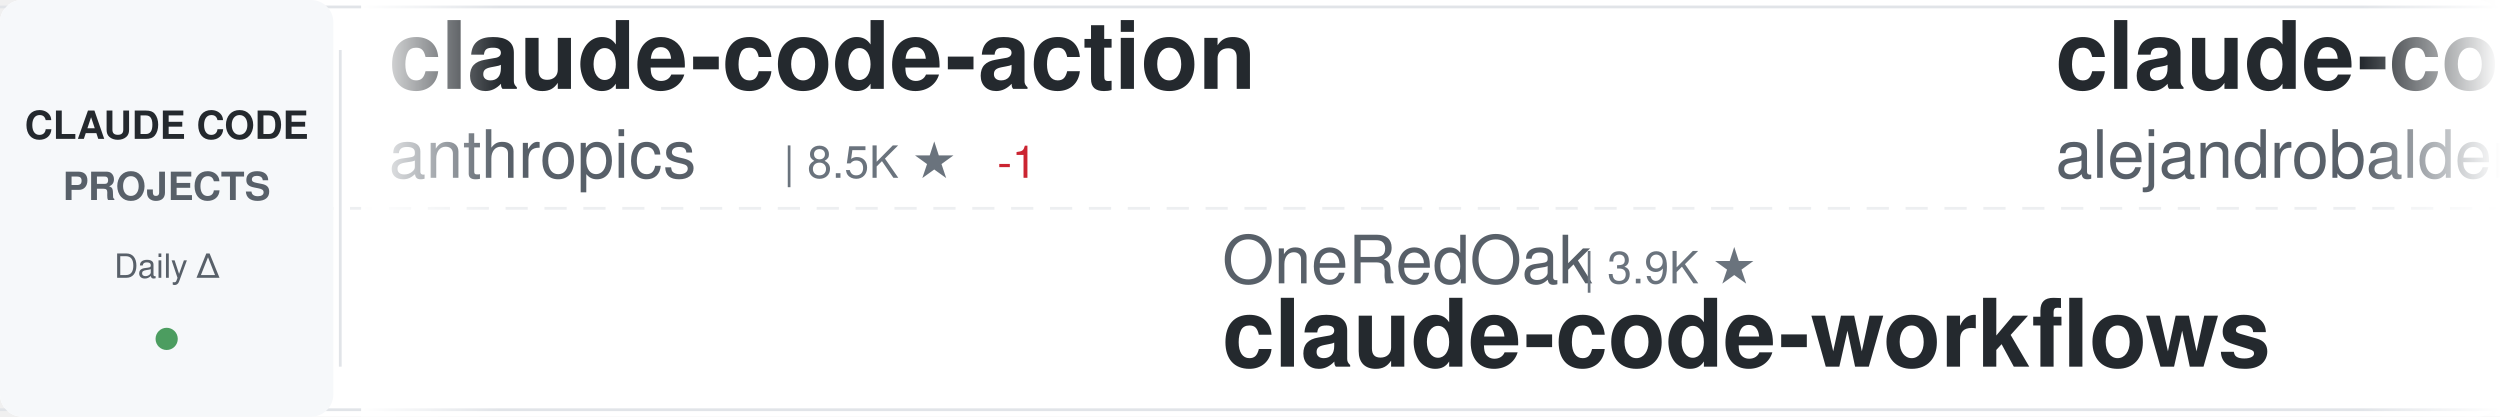
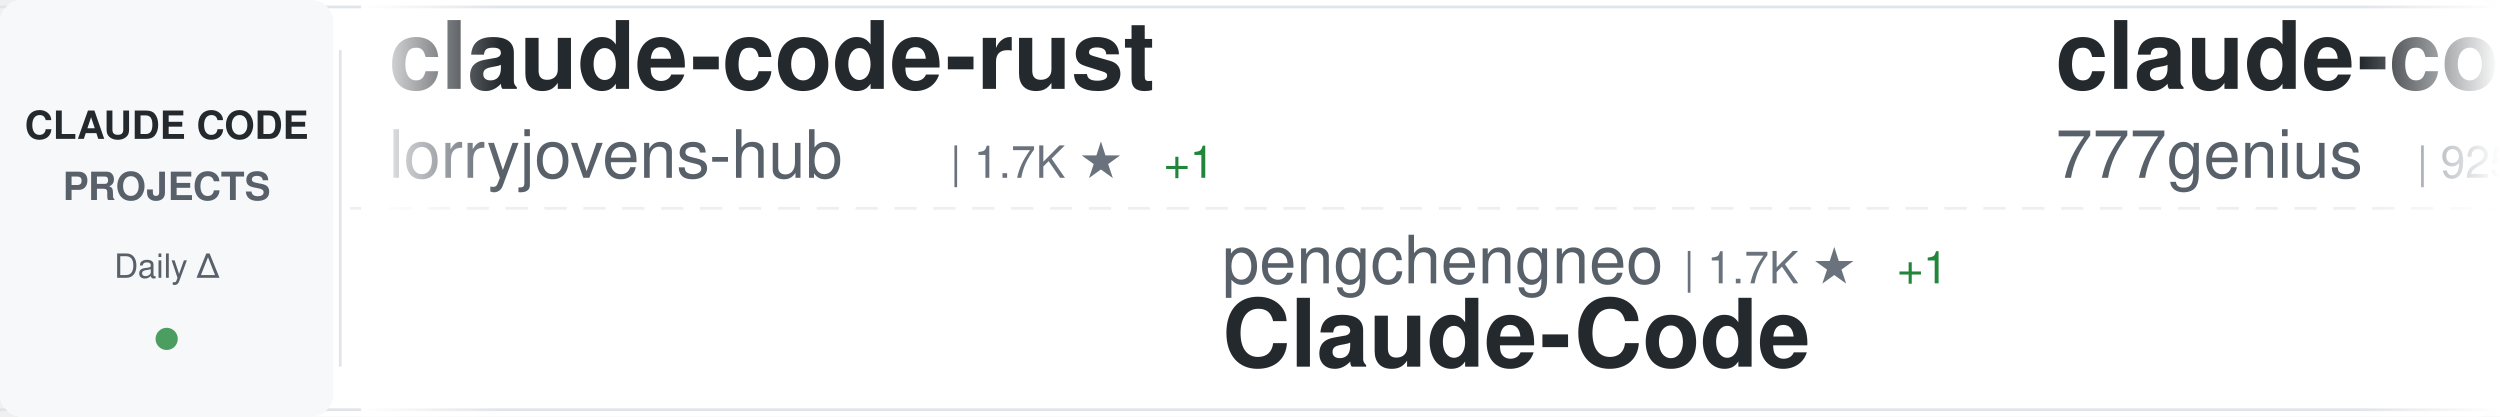
<svg xmlns="http://www.w3.org/2000/svg" width="900" height="150">
  <defs>
    <linearGradient id="awesomeLeftFade" x1="0%" y1="0%" x2="100%" y2="0%">
      <stop offset="0%" style="stop-color:#ffffff;stop-opacity:1" />
      <stop offset="100%" style="stop-color:#ffffff;stop-opacity:0" />
    </linearGradient>
    <linearGradient id="awesomeRightFade" x1="0%" y1="0%" x2="100%" y2="0%">
      <stop offset="0%" style="stop-color:#ffffff;stop-opacity:0" />
      <stop offset="100%" style="stop-color:#ffffff;stop-opacity:1" />
    </linearGradient>
  </defs>
  <rect width="900" height="150" fill="#ffffff" rx="8" />
  <rect x="0" y="2" width="900" height="1" fill="#e1e4e8" />
  <rect x="0" y="147" width="900" height="1" fill="#e1e4e8" />
  <line x1="0" y1="75" x2="900" y2="75" stroke="#e1e4e8" stroke-width="1" stroke-dasharray="8 6" opacity="0.6" />
  <rect x="0" y="0" width="120" height="150" fill="#f6f8fa" rx="8" />
  <text x="60" y="50" font-family="-apple-system, BlinkMacSystemFont, 'Segoe UI', Helvetica, Arial, sans-serif" font-size="14" font-weight="600" fill="#24292e" text-anchor="middle">CLAUDE CODE</text>
  <text x="60" y="72" font-family="-apple-system, BlinkMacSystemFont, 'Segoe UI', Helvetica, Arial, sans-serif" font-size="14" font-weight="600" fill="#586069" text-anchor="middle">PROJECTS</text>
  <text x="60" y="100" font-family="-apple-system, BlinkMacSystemFont, 'Segoe UI', Helvetica, Arial, sans-serif" font-size="12" font-weight="500" fill="#586069" text-anchor="middle">Daily Δ</text>
  <circle cx="60" cy="122" r="4" fill="#22863a" opacity="0.8" />
  <rect x="122" y="18" width="1" height="114" fill="#e1e4e8" />
  <clipPath id="awesomeTickerClip">
    <rect x="130" y="0" width="770" height="150" />
  </clipPath>
  <g clip-path="url(#awesomeTickerClip)">
    <g id="awesomeTickerItems">
      <animateTransform attributeName="transform" attributeType="XML" type="translate" from="0 0" to="-3000 0" dur="54s" repeatCount="indefinite" />
      <g transform="translate(0, 0)">
-         <text x="140" y="32" font-family="-apple-system, BlinkMacSystemFont, 'Segoe UI', Helvetica, Arial, sans-serif" font-size="34" font-weight="600" fill="#24292e">claude-code-action</text>
-         <text x="140" y="64" font-family="-apple-system, BlinkMacSystemFont, 'Segoe UI', Helvetica, Arial, sans-serif" font-size="24" font-weight="400" fill="#586069">anthropics</text>
-         <text x="282" y="64" font-family="-apple-system, BlinkMacSystemFont, 'Segoe UI', Helvetica, Arial, sans-serif" font-size="16" font-weight="500" fill="#6a737d">| 8.5K ★</text>
-         <text x="359" y="64" font-family="-apple-system, BlinkMacSystemFont, 'Segoe UI', Helvetica, Arial, sans-serif" font-size="16" font-weight="500" fill="#cb2431"> -1</text>
+         <text x="140" y="32" font-family="-apple-system, BlinkMacSystemFont, 'Segoe UI', Helvetica, Arial, sans-serif" font-size="34" font-weight="600" fill="#24292e">claude-code-rust</text>
+         <text x="140" y="64" font-family="-apple-system, BlinkMacSystemFont, 'Segoe UI', Helvetica, Arial, sans-serif" font-size="24" font-weight="400" fill="#586069">lorryjovens-hub</text>
+         <text x="342" y="64" font-family="-apple-system, BlinkMacSystemFont, 'Segoe UI', Helvetica, Arial, sans-serif" font-size="16" font-weight="500" fill="#6a737d">| 1.7K ★</text>
+         <text x="419" y="64" font-family="-apple-system, BlinkMacSystemFont, 'Segoe UI', Helvetica, Arial, sans-serif" font-size="16" font-weight="500" fill="#22863a"> +1</text>
      </g>
      <g transform="translate(300, 0)">
-         <text x="140" y="102" font-family="-apple-system, BlinkMacSystemFont, 'Segoe UI', Helvetica, Arial, sans-serif" font-size="24" font-weight="400" fill="#586069">OneRedOak</text>
-         <text x="270" y="102" font-family="-apple-system, BlinkMacSystemFont, 'Segoe UI', Helvetica, Arial, sans-serif" font-size="16" font-weight="500" fill="#6a737d">| 3.9K ★</text>
-         <text x="140" y="132" font-family="-apple-system, BlinkMacSystemFont, 'Segoe UI', Helvetica, Arial, sans-serif" font-size="34" font-weight="600" fill="#24292e">claude-code-workflows</text>
+         <text x="140" y="102" font-family="-apple-system, BlinkMacSystemFont, 'Segoe UI', Helvetica, Arial, sans-serif" font-size="24" font-weight="400" fill="#586069">pengchengneo</text>
+         <text x="306" y="102" font-family="-apple-system, BlinkMacSystemFont, 'Segoe UI', Helvetica, Arial, sans-serif" font-size="16" font-weight="500" fill="#6a737d">| 1.7K ★</text>
+         <text x="383" y="102" font-family="-apple-system, BlinkMacSystemFont, 'Segoe UI', Helvetica, Arial, sans-serif" font-size="16" font-weight="500" fill="#22863a"> +1</text>
+         <text x="140" y="132" font-family="-apple-system, BlinkMacSystemFont, 'Segoe UI', Helvetica, Arial, sans-serif" font-size="34" font-weight="600" fill="#24292e">Claude-Code</text>
      </g>
      <g transform="translate(600, 0)">
-         <text x="140" y="32" font-family="-apple-system, BlinkMacSystemFont, 'Segoe UI', Helvetica, Arial, sans-serif" font-size="34" font-weight="600" fill="#24292e">claude-code-from-source</text>
-         <text x="140" y="64" font-family="-apple-system, BlinkMacSystemFont, 'Segoe UI', Helvetica, Arial, sans-serif" font-size="24" font-weight="400" fill="#586069">alejandrobalderas</text>
-         <text x="366" y="64" font-family="-apple-system, BlinkMacSystemFont, 'Segoe UI', Helvetica, Arial, sans-serif" font-size="16" font-weight="500" fill="#6a737d">| 2.7K ★</text>
+         <text x="140" y="32" font-family="-apple-system, BlinkMacSystemFont, 'Segoe UI', Helvetica, Arial, sans-serif" font-size="34" font-weight="600" fill="#24292e">claude-code-source-code</text>
+         <text x="140" y="64" font-family="-apple-system, BlinkMacSystemFont, 'Segoe UI', Helvetica, Arial, sans-serif" font-size="24" font-weight="400" fill="#586069">777genius</text>
+         <text x="270" y="64" font-family="-apple-system, BlinkMacSystemFont, 'Segoe UI', Helvetica, Arial, sans-serif" font-size="16" font-weight="500" fill="#6a737d">| 925 ★</text>
      </g>
      <g transform="translate(900, 0)">
-         <text x="140" y="102" font-family="-apple-system, BlinkMacSystemFont, 'Segoe UI', Helvetica, Arial, sans-serif" font-size="24" font-weight="400" fill="#586069">wanshuiyin</text>
-         <text x="282" y="102" font-family="-apple-system, BlinkMacSystemFont, 'Segoe UI', Helvetica, Arial, sans-serif" font-size="16" font-weight="500" fill="#6a737d">| 14.3K ★</text>
-         <text x="368" y="102" font-family="-apple-system, BlinkMacSystemFont, 'Segoe UI', Helvetica, Arial, sans-serif" font-size="16" font-weight="500" fill="#22863a"> +12</text>
-         <text x="140" y="132" font-family="-apple-system, BlinkMacSystemFont, 'Segoe UI', Helvetica, Arial, sans-serif" font-size="34" font-weight="600" fill="#24292e">Auto-claude-code-researc...</text>
+         <text x="140" y="102" font-family="-apple-system, BlinkMacSystemFont, 'Segoe UI', Helvetica, Arial, sans-serif" font-size="24" font-weight="400" fill="#586069">centminmod</text>
+         <text x="282" y="102" font-family="-apple-system, BlinkMacSystemFont, 'Segoe UI', Helvetica, Arial, sans-serif" font-size="16" font-weight="500" fill="#6a737d">| 2.5K ★</text>
+         <text x="140" y="132" font-family="-apple-system, BlinkMacSystemFont, 'Segoe UI', Helvetica, Arial, sans-serif" font-size="34" font-weight="600" fill="#24292e">my-claude-code-setup</text>
      </g>
      <g transform="translate(1200, 0)">
-         <text x="140" y="32" font-family="-apple-system, BlinkMacSystemFont, 'Segoe UI', Helvetica, Arial, sans-serif" font-size="34" font-weight="600" fill="#24292e">ECC</text>
-         <text x="140" y="64" font-family="-apple-system, BlinkMacSystemFont, 'Segoe UI', Helvetica, Arial, sans-serif" font-size="24" font-weight="400" fill="#586069">affaan-m</text>
-         <text x="258" y="64" font-family="-apple-system, BlinkMacSystemFont, 'Segoe UI', Helvetica, Arial, sans-serif" font-size="16" font-weight="500" fill="#6a737d">| 238.1K ★</text>
-         <text x="353" y="64" font-family="-apple-system, BlinkMacSystemFont, 'Segoe UI', Helvetica, Arial, sans-serif" font-size="16" font-weight="500" fill="#22863a"> +55</text>
+         <text x="140" y="32" font-family="-apple-system, BlinkMacSystemFont, 'Segoe UI', Helvetica, Arial, sans-serif" font-size="34" font-weight="600" fill="#24292e">ClaudeCodeAgents</text>
+         <text x="140" y="64" font-family="-apple-system, BlinkMacSystemFont, 'Segoe UI', Helvetica, Arial, sans-serif" font-size="24" font-weight="400" fill="#586069">darcyegb</text>
+         <text x="258" y="64" font-family="-apple-system, BlinkMacSystemFont, 'Segoe UI', Helvetica, Arial, sans-serif" font-size="16" font-weight="500" fill="#6a737d">| 755 ★</text>
      </g>
      <g transform="translate(1500, 0)">
-         <text x="140" y="102" font-family="-apple-system, BlinkMacSystemFont, 'Segoe UI', Helvetica, Arial, sans-serif" font-size="24" font-weight="400" fill="#586069">krusemediallc</text>
-         <text x="318" y="102" font-family="-apple-system, BlinkMacSystemFont, 'Segoe UI', Helvetica, Arial, sans-serif" font-size="16" font-weight="500" fill="#6a737d">| 1.1K ★</text>
-         <text x="140" y="132" font-family="-apple-system, BlinkMacSystemFont, 'Segoe UI', Helvetica, Arial, sans-serif" font-size="34" font-weight="600" fill="#24292e">arcads-claude-code</text>
+         <text x="140" y="102" font-family="-apple-system, BlinkMacSystemFont, 'Segoe UI', Helvetica, Arial, sans-serif" font-size="24" font-weight="400" fill="#586069">guanshan</text>
+         <text x="258" y="102" font-family="-apple-system, BlinkMacSystemFont, 'Segoe UI', Helvetica, Arial, sans-serif" font-size="16" font-weight="500" fill="#6a737d">| 61 ★</text>
+         <text x="140" y="132" font-family="-apple-system, BlinkMacSystemFont, 'Segoe UI', Helvetica, Arial, sans-serif" font-size="34" font-weight="600" fill="#24292e">ClaudeCode</text>
      </g>
      <g transform="translate(1800, 0)">
-         <text x="140" y="32" font-family="-apple-system, BlinkMacSystemFont, 'Segoe UI', Helvetica, Arial, sans-serif" font-size="34" font-weight="600" fill="#24292e">Claude-Code-Usage-Monito...</text>
-         <text x="140" y="64" font-family="-apple-system, BlinkMacSystemFont, 'Segoe UI', Helvetica, Arial, sans-serif" font-size="24" font-weight="400" fill="#586069">Maciek-roboblog</text>
-         <text x="342" y="64" font-family="-apple-system, BlinkMacSystemFont, 'Segoe UI', Helvetica, Arial, sans-serif" font-size="16" font-weight="500" fill="#6a737d">| 8.6K ★</text>
-         <text x="419" y="64" font-family="-apple-system, BlinkMacSystemFont, 'Segoe UI', Helvetica, Arial, sans-serif" font-size="16" font-weight="500" fill="#cb2431"> -1</text>
+         <text x="140" y="32" font-family="-apple-system, BlinkMacSystemFont, 'Segoe UI', Helvetica, Arial, sans-serif" font-size="34" font-weight="600" fill="#24292e">Claude-Code</text>
+         <text x="140" y="64" font-family="-apple-system, BlinkMacSystemFont, 'Segoe UI', Helvetica, Arial, sans-serif" font-size="24" font-weight="400" fill="#586069">KPR111</text>
+         <text x="234" y="64" font-family="-apple-system, BlinkMacSystemFont, 'Segoe UI', Helvetica, Arial, sans-serif" font-size="16" font-weight="500" fill="#6a737d">| 18 ★</text>
      </g>
      <g transform="translate(2100, 0)">
-         <text x="140" y="102" font-family="-apple-system, BlinkMacSystemFont, 'Segoe UI', Helvetica, Arial, sans-serif" font-size="24" font-weight="400" fill="#586069">huangjia2019</text>
-         <text x="306" y="102" font-family="-apple-system, BlinkMacSystemFont, 'Segoe UI', Helvetica, Arial, sans-serif" font-size="16" font-weight="500" fill="#6a737d">| 1.0K ★</text>
-         <text x="140" y="132" font-family="-apple-system, BlinkMacSystemFont, 'Segoe UI', Helvetica, Arial, sans-serif" font-size="34" font-weight="600" fill="#24292e">claude-code-engineering</text>
+         <text x="140" y="102" font-family="-apple-system, BlinkMacSystemFont, 'Segoe UI', Helvetica, Arial, sans-serif" font-size="24" font-weight="400" fill="#586069">Chachamaru127</text>
+         <text x="318" y="102" font-family="-apple-system, BlinkMacSystemFont, 'Segoe UI', Helvetica, Arial, sans-serif" font-size="16" font-weight="500" fill="#6a737d">| 3.0K ★</text>
+         <text x="140" y="132" font-family="-apple-system, BlinkMacSystemFont, 'Segoe UI', Helvetica, Arial, sans-serif" font-size="34" font-weight="600" fill="#24292e">claude-code-harness</text>
      </g>
      <g transform="translate(2400, 0)">
-         <text x="140" y="32" font-family="-apple-system, BlinkMacSystemFont, 'Segoe UI', Helvetica, Arial, sans-serif" font-size="34" font-weight="600" fill="#24292e">claude-code-cli</text>
-         <text x="140" y="64" font-family="-apple-system, BlinkMacSystemFont, 'Segoe UI', Helvetica, Arial, sans-serif" font-size="24" font-weight="400" fill="#586069">huangserva</text>
-         <text x="282" y="64" font-family="-apple-system, BlinkMacSystemFont, 'Segoe UI', Helvetica, Arial, sans-serif" font-size="16" font-weight="500" fill="#6a737d">| 622 ★</text>
+         <text x="140" y="32" font-family="-apple-system, BlinkMacSystemFont, 'Segoe UI', Helvetica, Arial, sans-serif" font-size="34" font-weight="600" fill="#24292e">claude-code-plugins-plus...</text>
+         <text x="140" y="64" font-family="-apple-system, BlinkMacSystemFont, 'Segoe UI', Helvetica, Arial, sans-serif" font-size="24" font-weight="400" fill="#586069">jeremylongshore</text>
+         <text x="342" y="64" font-family="-apple-system, BlinkMacSystemFont, 'Segoe UI', Helvetica, Arial, sans-serif" font-size="16" font-weight="500" fill="#6a737d">| 2.6K ★</text>
      </g>
      <g transform="translate(2700, 0)">
-         <text x="140" y="102" font-family="-apple-system, BlinkMacSystemFont, 'Segoe UI', Helvetica, Arial, sans-serif" font-size="24" font-weight="400" fill="#586069">anthropics</text>
-         <text x="282" y="102" font-family="-apple-system, BlinkMacSystemFont, 'Segoe UI', Helvetica, Arial, sans-serif" font-size="16" font-weight="500" fill="#6a737d">| 939 ★</text>
-         <text x="350" y="102" font-family="-apple-system, BlinkMacSystemFont, 'Segoe UI', Helvetica, Arial, sans-serif" font-size="16" font-weight="500" fill="#22863a"> +1</text>
-         <text x="140" y="132" font-family="-apple-system, BlinkMacSystemFont, 'Segoe UI', Helvetica, Arial, sans-serif" font-size="34" font-weight="600" fill="#24292e">claude-code-base-action</text>
+         <text x="140" y="102" font-family="-apple-system, BlinkMacSystemFont, 'Segoe UI', Helvetica, Arial, sans-serif" font-size="24" font-weight="400" fill="#586069">oboard</text>
+         <text x="234" y="102" font-family="-apple-system, BlinkMacSystemFont, 'Segoe UI', Helvetica, Arial, sans-serif" font-size="16" font-weight="500" fill="#6a737d">| 3.3K ★</text>
+         <text x="140" y="132" font-family="-apple-system, BlinkMacSystemFont, 'Segoe UI', Helvetica, Arial, sans-serif" font-size="34" font-weight="600" fill="#24292e">claude-code-rev</text>
      </g>
      <g transform="translate(3000, 0)">
-         <text x="140" y="32" font-family="-apple-system, BlinkMacSystemFont, 'Segoe UI', Helvetica, Arial, sans-serif" font-size="34" font-weight="600" fill="#24292e">claude-code-action</text>
-         <text x="140" y="64" font-family="-apple-system, BlinkMacSystemFont, 'Segoe UI', Helvetica, Arial, sans-serif" font-size="24" font-weight="400" fill="#586069">anthropics</text>
-         <text x="282" y="64" font-family="-apple-system, BlinkMacSystemFont, 'Segoe UI', Helvetica, Arial, sans-serif" font-size="16" font-weight="500" fill="#6a737d">| 8.5K ★</text>
-         <text x="359" y="64" font-family="-apple-system, BlinkMacSystemFont, 'Segoe UI', Helvetica, Arial, sans-serif" font-size="16" font-weight="500" fill="#cb2431"> -1</text>
+         <text x="140" y="32" font-family="-apple-system, BlinkMacSystemFont, 'Segoe UI', Helvetica, Arial, sans-serif" font-size="34" font-weight="600" fill="#24292e">claude-code-rust</text>
+         <text x="140" y="64" font-family="-apple-system, BlinkMacSystemFont, 'Segoe UI', Helvetica, Arial, sans-serif" font-size="24" font-weight="400" fill="#586069">lorryjovens-hub</text>
+         <text x="342" y="64" font-family="-apple-system, BlinkMacSystemFont, 'Segoe UI', Helvetica, Arial, sans-serif" font-size="16" font-weight="500" fill="#6a737d">| 1.7K ★</text>
+         <text x="419" y="64" font-family="-apple-system, BlinkMacSystemFont, 'Segoe UI', Helvetica, Arial, sans-serif" font-size="16" font-weight="500" fill="#22863a"> +1</text>
      </g>
      <g transform="translate(3300, 0)">
-         <text x="140" y="102" font-family="-apple-system, BlinkMacSystemFont, 'Segoe UI', Helvetica, Arial, sans-serif" font-size="24" font-weight="400" fill="#586069">OneRedOak</text>
-         <text x="270" y="102" font-family="-apple-system, BlinkMacSystemFont, 'Segoe UI', Helvetica, Arial, sans-serif" font-size="16" font-weight="500" fill="#6a737d">| 3.9K ★</text>
-         <text x="140" y="132" font-family="-apple-system, BlinkMacSystemFont, 'Segoe UI', Helvetica, Arial, sans-serif" font-size="34" font-weight="600" fill="#24292e">claude-code-workflows</text>
+         <text x="140" y="102" font-family="-apple-system, BlinkMacSystemFont, 'Segoe UI', Helvetica, Arial, sans-serif" font-size="24" font-weight="400" fill="#586069">pengchengneo</text>
+         <text x="306" y="102" font-family="-apple-system, BlinkMacSystemFont, 'Segoe UI', Helvetica, Arial, sans-serif" font-size="16" font-weight="500" fill="#6a737d">| 1.7K ★</text>
+         <text x="383" y="102" font-family="-apple-system, BlinkMacSystemFont, 'Segoe UI', Helvetica, Arial, sans-serif" font-size="16" font-weight="500" fill="#22863a"> +1</text>
+         <text x="140" y="132" font-family="-apple-system, BlinkMacSystemFont, 'Segoe UI', Helvetica, Arial, sans-serif" font-size="34" font-weight="600" fill="#24292e">Claude-Code</text>
      </g>
      <g transform="translate(3600, 0)">
-         <text x="140" y="32" font-family="-apple-system, BlinkMacSystemFont, 'Segoe UI', Helvetica, Arial, sans-serif" font-size="34" font-weight="600" fill="#24292e">claude-code-from-source</text>
-         <text x="140" y="64" font-family="-apple-system, BlinkMacSystemFont, 'Segoe UI', Helvetica, Arial, sans-serif" font-size="24" font-weight="400" fill="#586069">alejandrobalderas</text>
-         <text x="366" y="64" font-family="-apple-system, BlinkMacSystemFont, 'Segoe UI', Helvetica, Arial, sans-serif" font-size="16" font-weight="500" fill="#6a737d">| 2.7K ★</text>
+         <text x="140" y="32" font-family="-apple-system, BlinkMacSystemFont, 'Segoe UI', Helvetica, Arial, sans-serif" font-size="34" font-weight="600" fill="#24292e">claude-code-source-code</text>
+         <text x="140" y="64" font-family="-apple-system, BlinkMacSystemFont, 'Segoe UI', Helvetica, Arial, sans-serif" font-size="24" font-weight="400" fill="#586069">777genius</text>
+         <text x="270" y="64" font-family="-apple-system, BlinkMacSystemFont, 'Segoe UI', Helvetica, Arial, sans-serif" font-size="16" font-weight="500" fill="#6a737d">| 925 ★</text>
      </g>
      <g transform="translate(3900, 0)">
-         <text x="140" y="102" font-family="-apple-system, BlinkMacSystemFont, 'Segoe UI', Helvetica, Arial, sans-serif" font-size="24" font-weight="400" fill="#586069">wanshuiyin</text>
-         <text x="282" y="102" font-family="-apple-system, BlinkMacSystemFont, 'Segoe UI', Helvetica, Arial, sans-serif" font-size="16" font-weight="500" fill="#6a737d">| 14.3K ★</text>
-         <text x="368" y="102" font-family="-apple-system, BlinkMacSystemFont, 'Segoe UI', Helvetica, Arial, sans-serif" font-size="16" font-weight="500" fill="#22863a"> +12</text>
-         <text x="140" y="132" font-family="-apple-system, BlinkMacSystemFont, 'Segoe UI', Helvetica, Arial, sans-serif" font-size="34" font-weight="600" fill="#24292e">Auto-claude-code-researc...</text>
+         <text x="140" y="102" font-family="-apple-system, BlinkMacSystemFont, 'Segoe UI', Helvetica, Arial, sans-serif" font-size="24" font-weight="400" fill="#586069">centminmod</text>
+         <text x="282" y="102" font-family="-apple-system, BlinkMacSystemFont, 'Segoe UI', Helvetica, Arial, sans-serif" font-size="16" font-weight="500" fill="#6a737d">| 2.5K ★</text>
+         <text x="140" y="132" font-family="-apple-system, BlinkMacSystemFont, 'Segoe UI', Helvetica, Arial, sans-serif" font-size="34" font-weight="600" fill="#24292e">my-claude-code-setup</text>
      </g>
    </g>
  </g>
  <rect x="130" y="0" width="50" height="150" fill="url(#awesomeLeftFade)" />
  <rect x="850" y="0" width="50" height="150" fill="url(#awesomeRightFade)" />
</svg>
